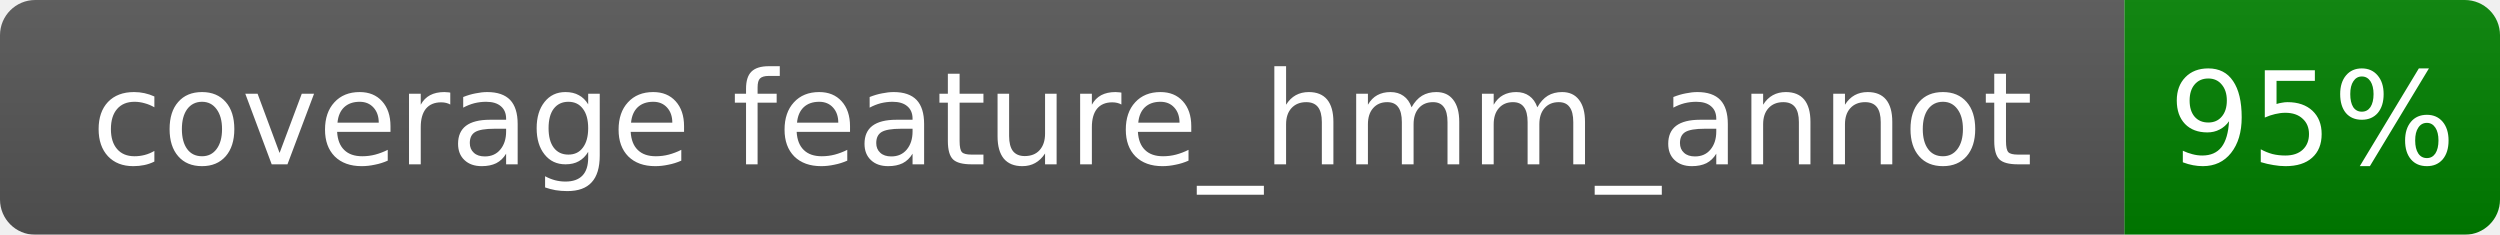
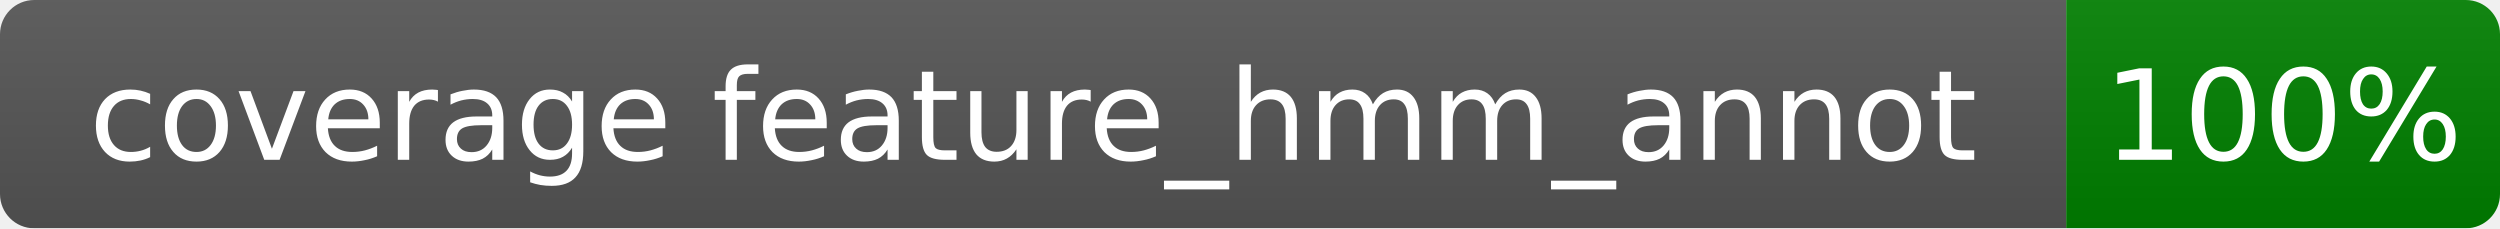
- <svg xmlns="http://www.w3.org/2000/svg" width="213" height="20">
+ <svg xmlns="http://www.w3.org/2000/svg" width="219" height="20">
  <linearGradient id="b" x2="0" y2="100%">
    <stop offset="0" stop-color="#bbb" stop-opacity=".1" />
    <stop offset="1" stop-opacity=".1" />
  </linearGradient>
  <mask id="a">
-     <rect width="213" height="20" rx="3" fill="#fff" />
+     <rect width="219" height="20" rx="3" fill="#fff" />
  </mask>
  <g mask="url(#a)">
    <rect width="181" height="20" fill="#555" />
-     <rect x="181" width="32" height="20" fill="green" />
-     <rect width="213" height="20" fill="url(#b)" />
+     <rect x="181" width="38" height="20" fill="green" />
+     <rect width="219" height="20" fill="url(#b)" />
  </g>
  <g fill="#fff" text-anchor="middle" font-family="Verdana,Geneva,DejaVu Sans,sans-serif" font-size="11">
    <text x="90.5" y="14.0">coverage feature_hmm_annot</text>
-     <text x="197.0" y="14.0">95%</text>
+     <text x="200.0" y="14.0">100%</text>
  </g>
</svg>
